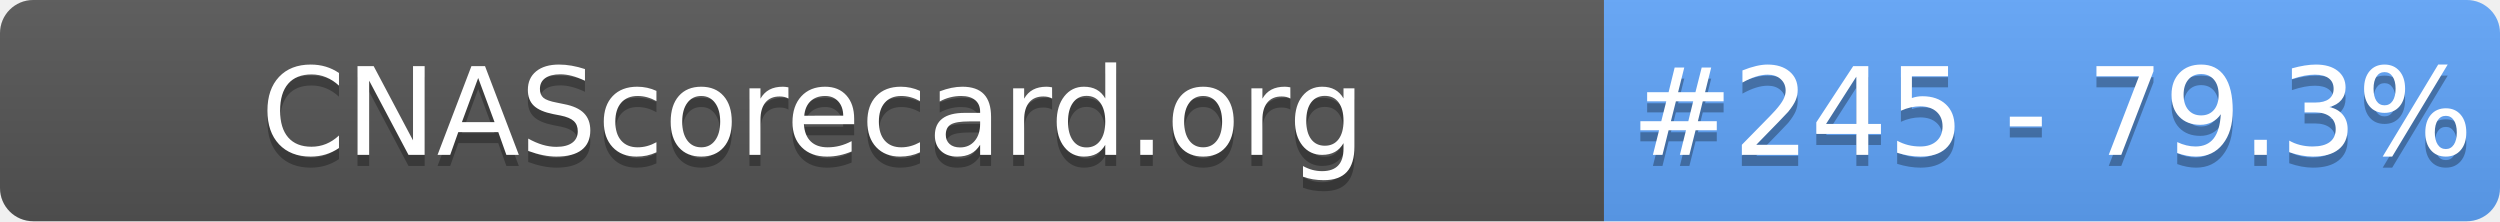
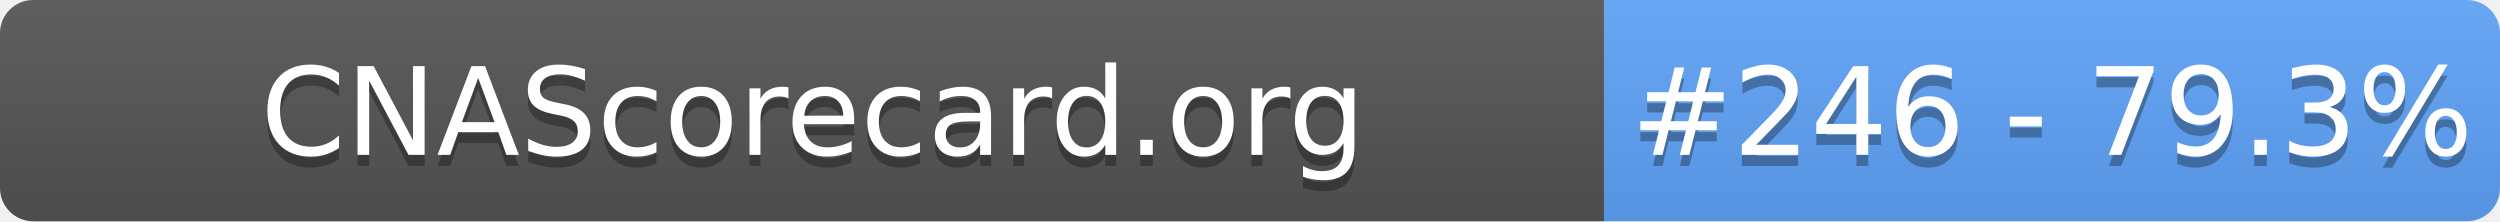
- <svg xmlns="http://www.w3.org/2000/svg" width="226" height="20" role="img" aria-label="CNAScorecard.org: #245 - 79.3%">
+ <svg xmlns="http://www.w3.org/2000/svg" width="226" height="20" role="img" aria-label="CNAScorecard.org: #246 - 79.3%">
  <linearGradient id="s" x2="0" y2="100%">
    <stop offset="0" stop-color="#bbb" stop-opacity=".1" />
    <stop offset="1" stop-opacity=".1" />
  </linearGradient>
  <clipPath id="r">
    <rect width="226" height="20" rx="3" fill="#fff" />
  </clipPath>
  <g clip-path="url(#r)">
    <rect width="145" height="20" fill="#555" />
    <rect x="145" width="81" height="20" fill="#60A5FA" />
    <rect width="226" height="20" fill="url(#s)" />
  </g>
  <g fill="#fff" text-anchor="middle" font-family="Verdana,Geneva,DejaVu Sans,sans-serif" text-rendering="geometricPrecision" font-size="110">
    <text aria-hidden="true" x="735" y="150" fill="#010101" fill-opacity=".3" transform="scale(.1)" textLength="1350">CNAScorecard.org</text>
    <text x="735" y="140" transform="scale(.1)" fill="#fff" textLength="1350">CNAScorecard.org</text>
-     <text aria-hidden="true" x="1855" y="150" fill="#010101" fill-opacity=".3" transform="scale(.1)" textLength="660">#245 - 79.3%</text>
-     <text x="1855" y="140" transform="scale(.1)" fill="#fff" textLength="660">#245 - 79.3%</text>
+     <text aria-hidden="true" x="1855" y="150" fill="#010101" fill-opacity=".3" transform="scale(.1)" textLength="660">#246 - 79.3%</text>
+     <text x="1855" y="140" transform="scale(.1)" fill="#fff" textLength="660">#246 - 79.3%</text>
  </g>
</svg>
